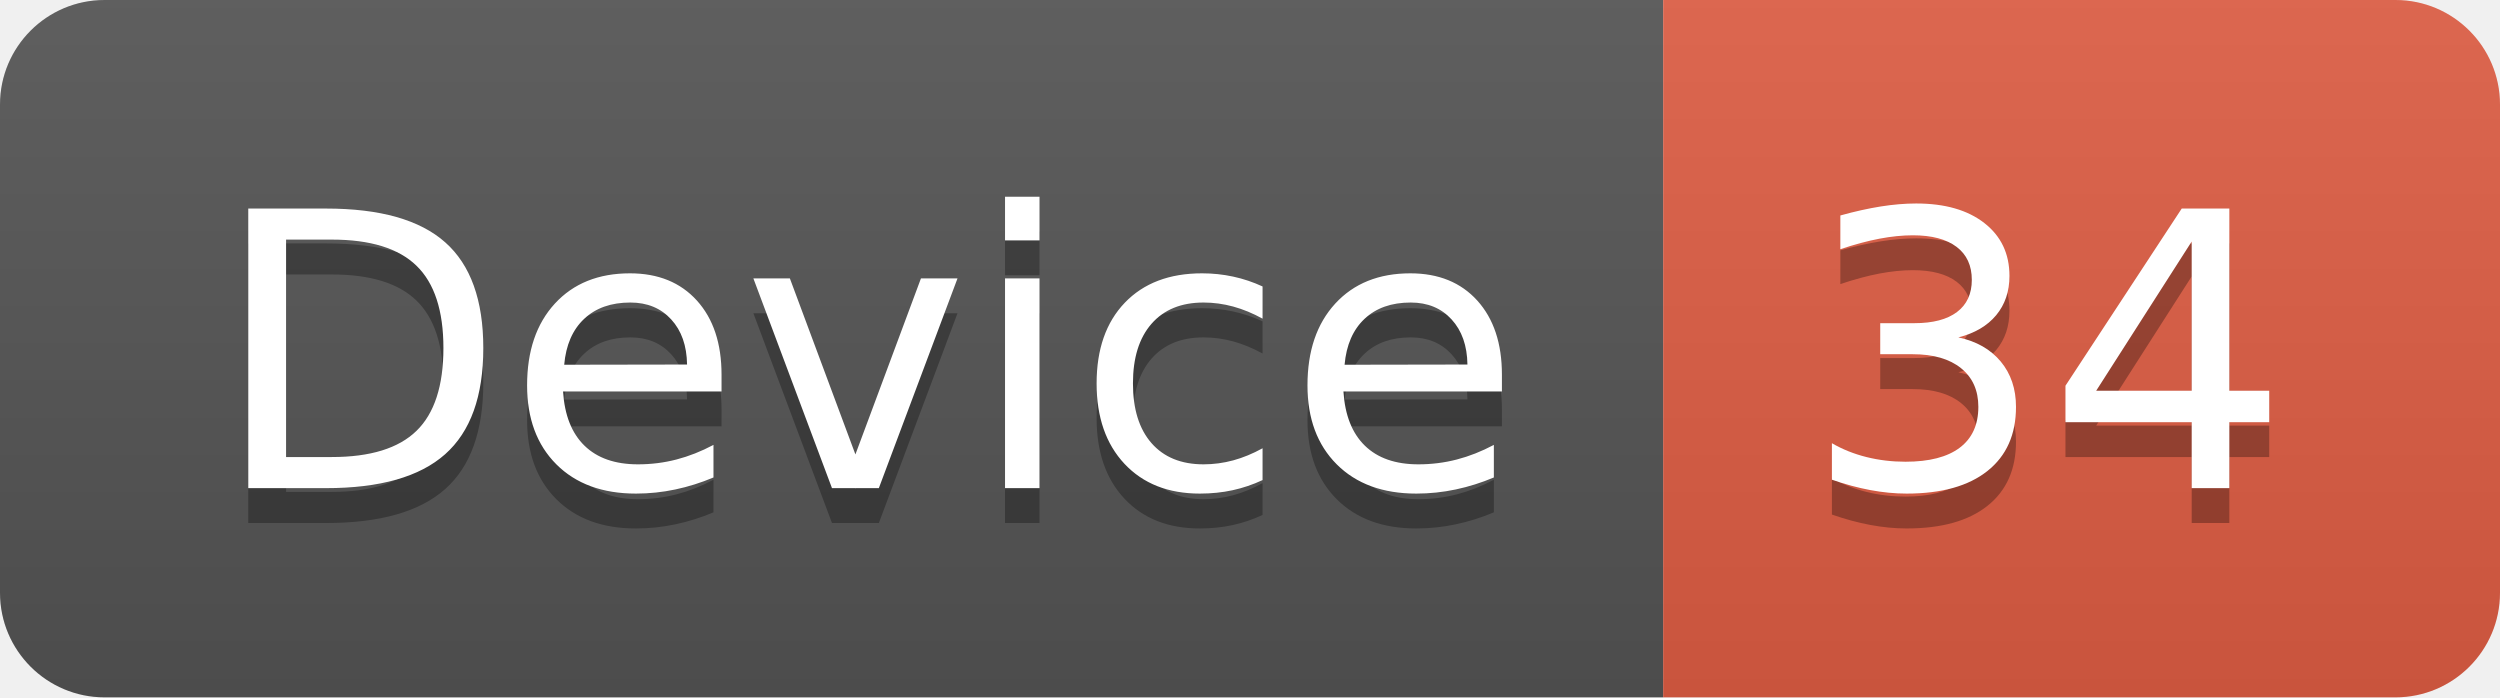
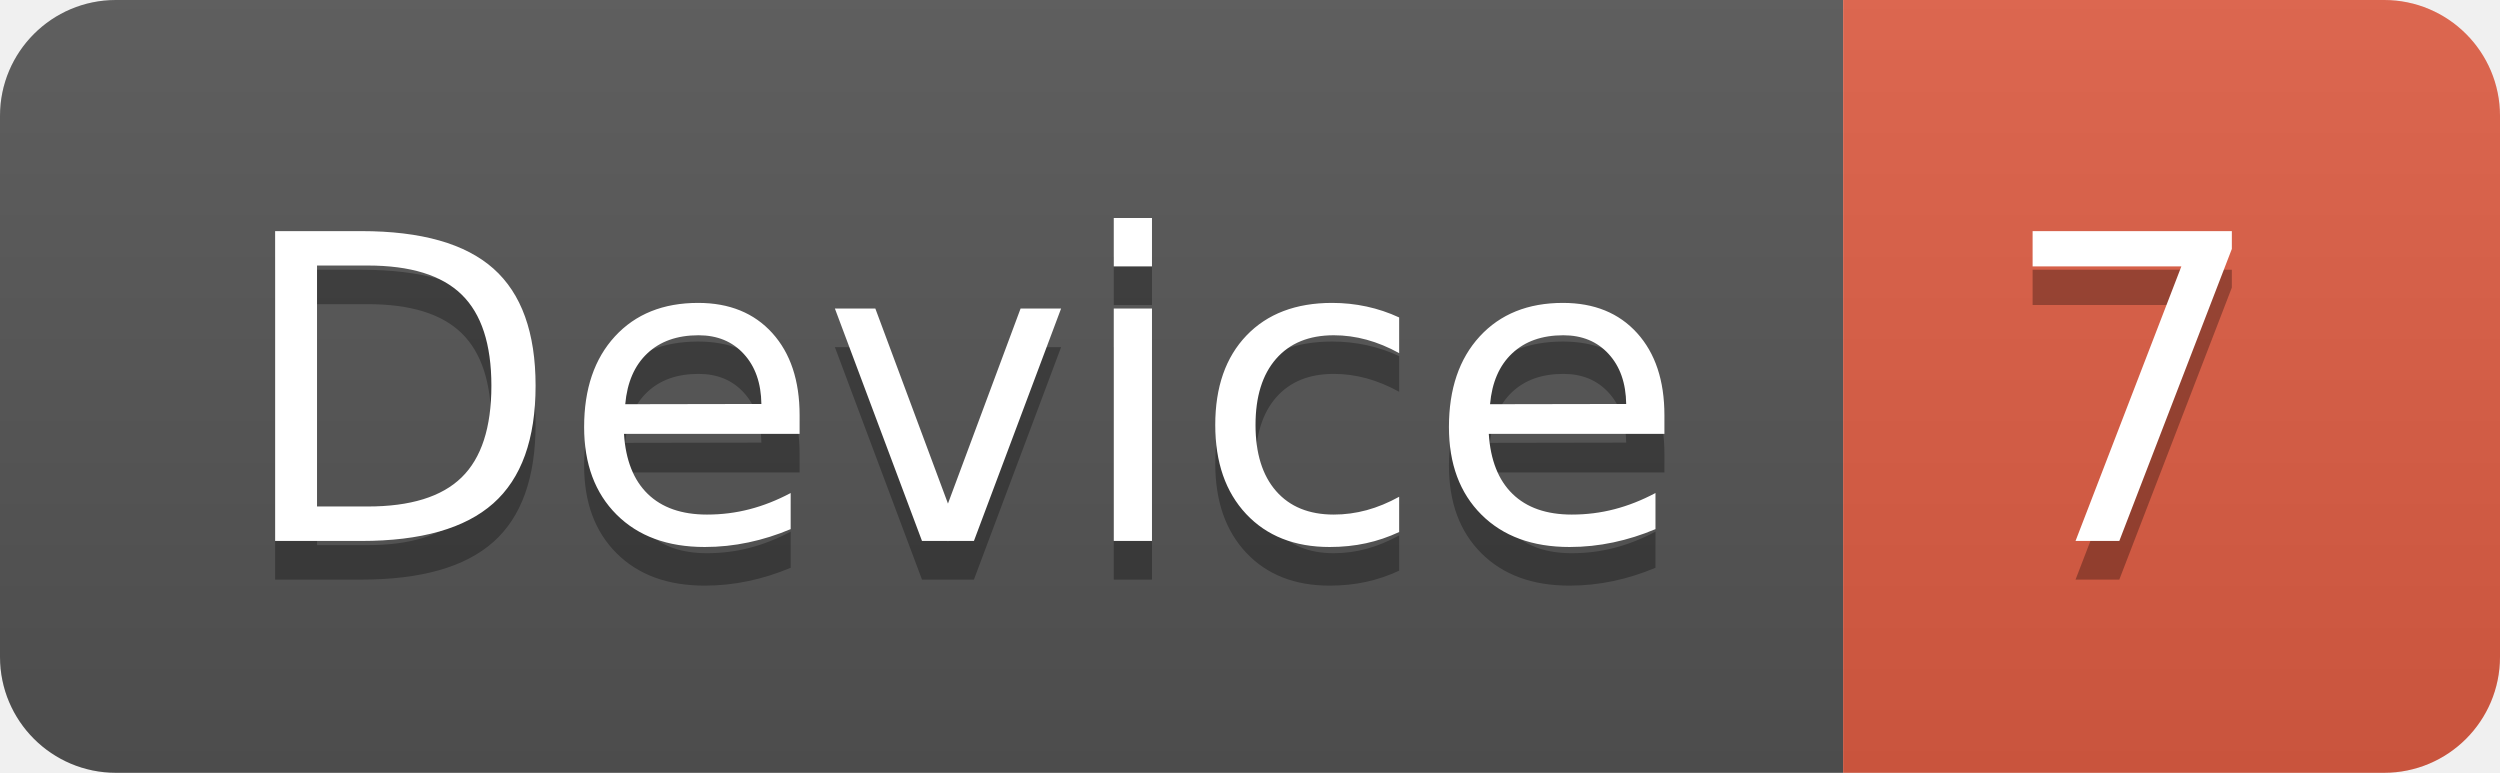
- <svg xmlns="http://www.w3.org/2000/svg" width="71.7" height="20">
+ <svg xmlns="http://www.w3.org/2000/svg" width="64.7" height="20">
  <linearGradient id="smooth" x2="0" y2="100%">
    <stop offset="0" stop-color="#bbb" stop-opacity=".1" />
    <stop offset="1" stop-opacity=".1" />
  </linearGradient>
  <clipPath id="round">
-     <rect width="71.7" height="20" rx="3" fill="#fff" />
+     <rect width="64.7" height="20" rx="3" fill="#fff" />
  </clipPath>
  <g clip-path="url(#round)">
    <rect width="47.7" height="20" fill="#555" />
-     <rect x="47.7" width="24.0" height="20" fill="#e05d44" />
-     <rect width="71.7" height="20" fill="url(#smooth)" />
+     <rect x="47.7" width="17.0" height="20" fill="#e05d44" />
+     <rect width="64.7" height="20" fill="url(#smooth)" />
  </g>
  <g fill="#fff" text-anchor="middle" font-family="DejaVu Sans,Verdana,Geneva,sans-serif" font-size="110">
    <text x="248.5" y="150" fill="#010101" fill-opacity=".3" transform="scale(0.1)" textLength="377.0" lengthAdjust="spacing">Device</text>
    <text x="248.5" y="140" transform="scale(0.1)" textLength="377.0" lengthAdjust="spacing">Device</text>
-     <text x="587.0" y="150" fill="#010101" fill-opacity=".3" transform="scale(0.1)" textLength="140.0" lengthAdjust="spacing">34</text>
-     <text x="587.0" y="140" transform="scale(0.1)" textLength="140.0" lengthAdjust="spacing">34</text>
+     <text x="552.0" y="150" fill="#010101" fill-opacity=".3" transform="scale(0.1)" textLength="70.0" lengthAdjust="spacing">7</text>
+     <text x="552.0" y="140" transform="scale(0.1)" textLength="70.0" lengthAdjust="spacing">7</text>
  </g>
</svg>
